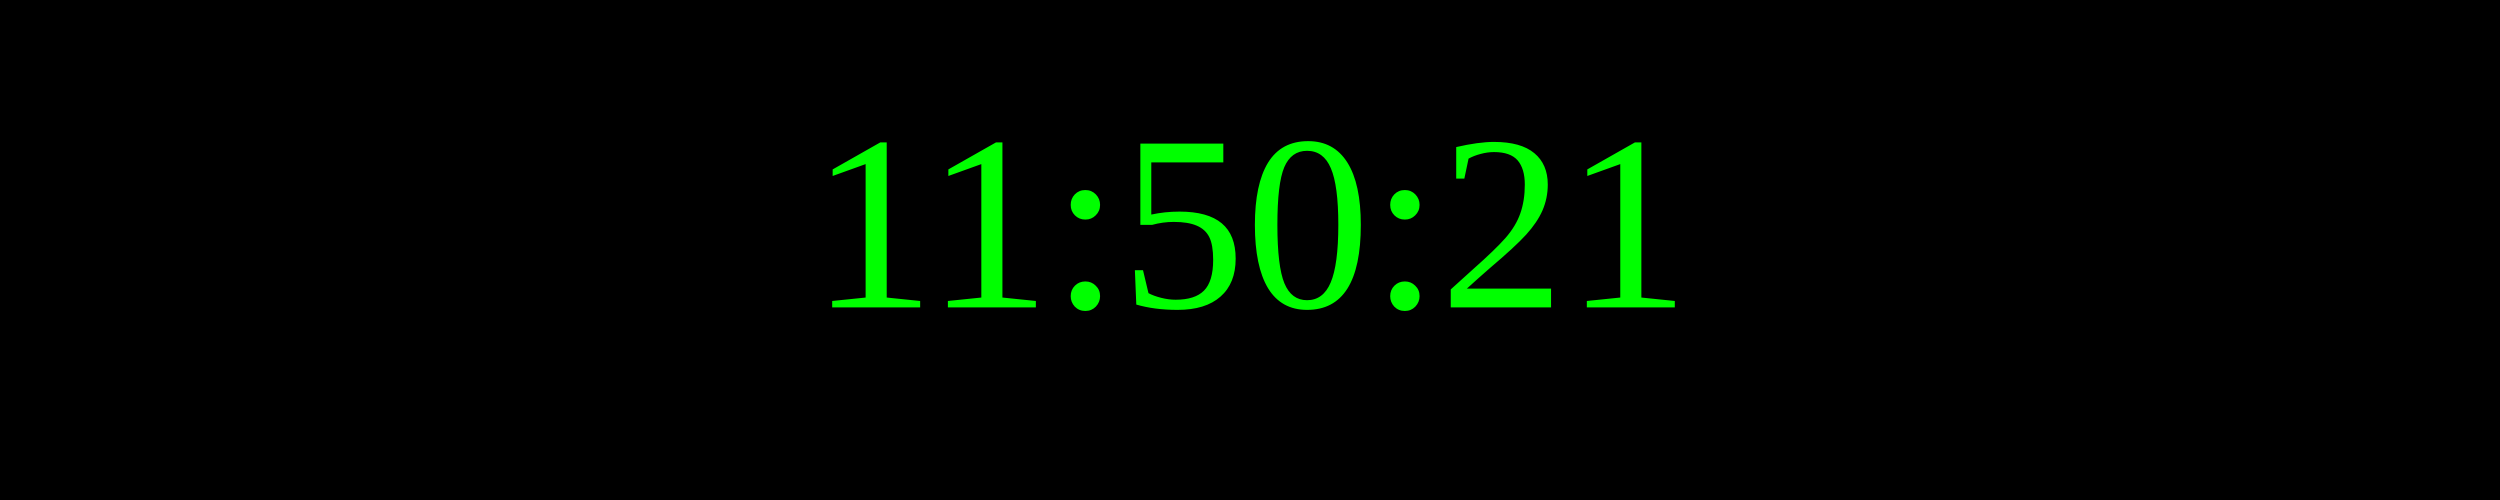
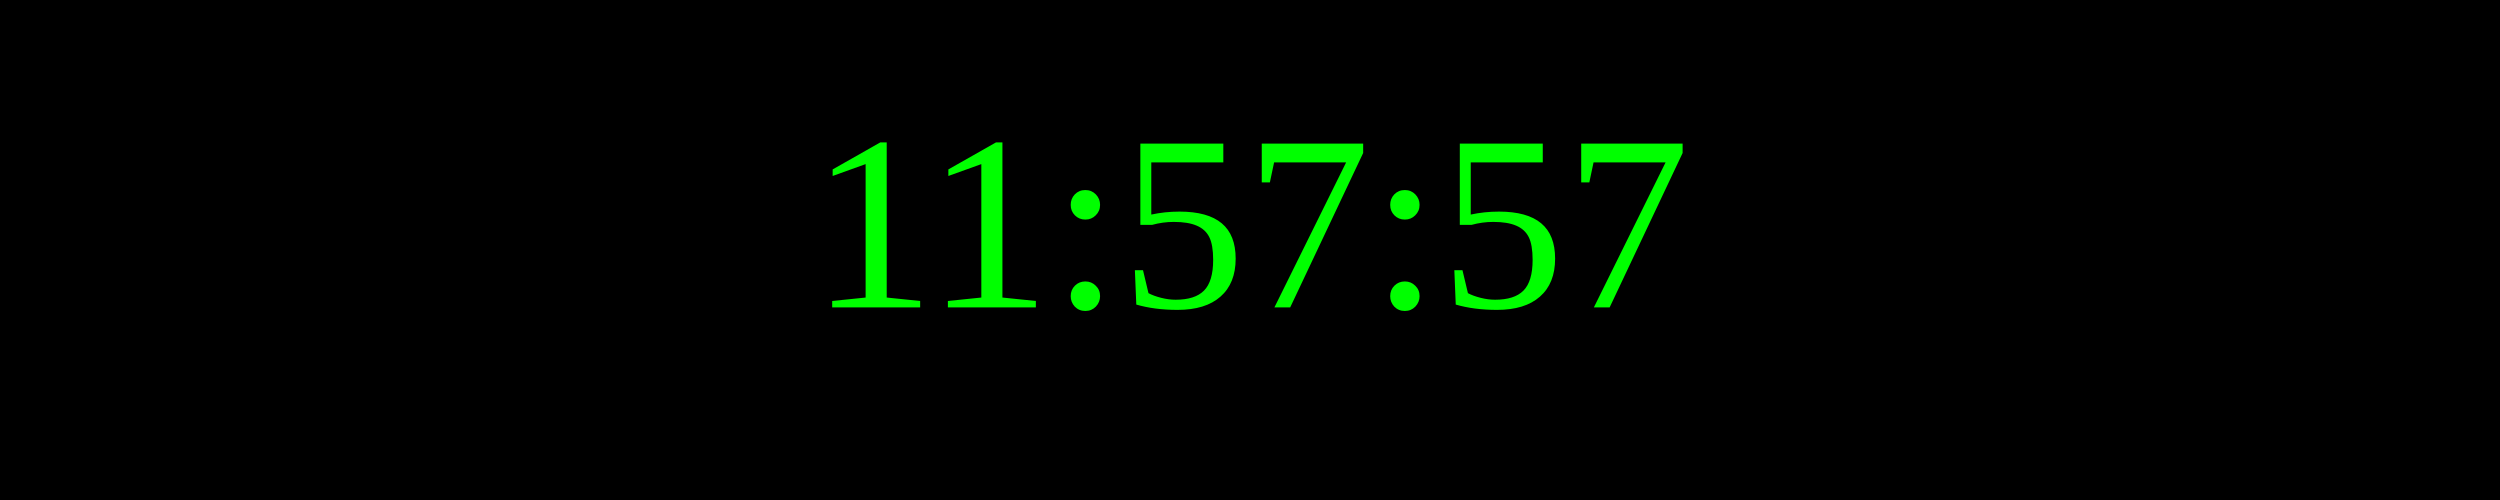
<svg xmlns="http://www.w3.org/2000/svg" width="250" height="50">
  <rect width="100%" height="100%" fill="black" />
  <text x="50%" y="50%" font-size="25" fill="lime" text-anchor="middle" dominant-baseline="middle">
- 11:50:21
+ 11:57:57
</text>
</svg>
